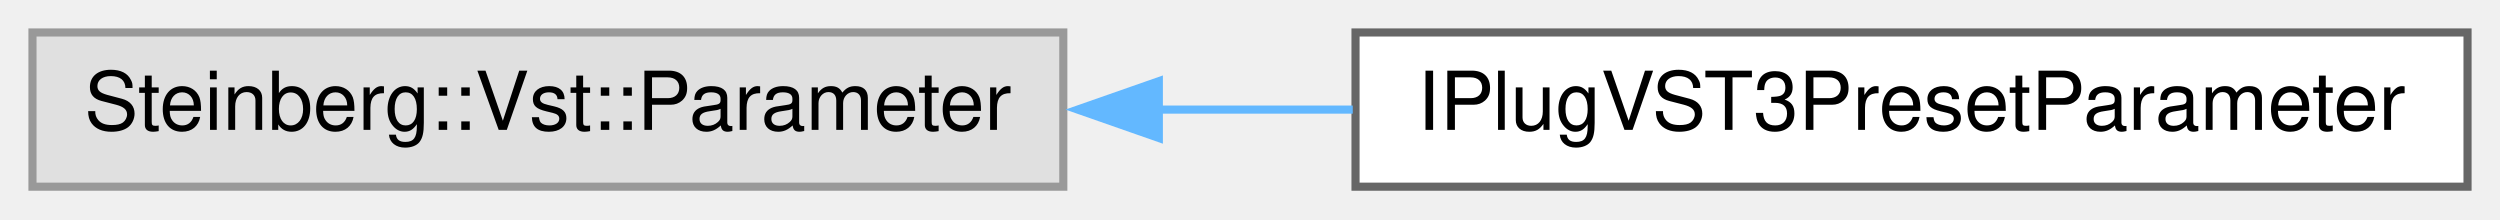
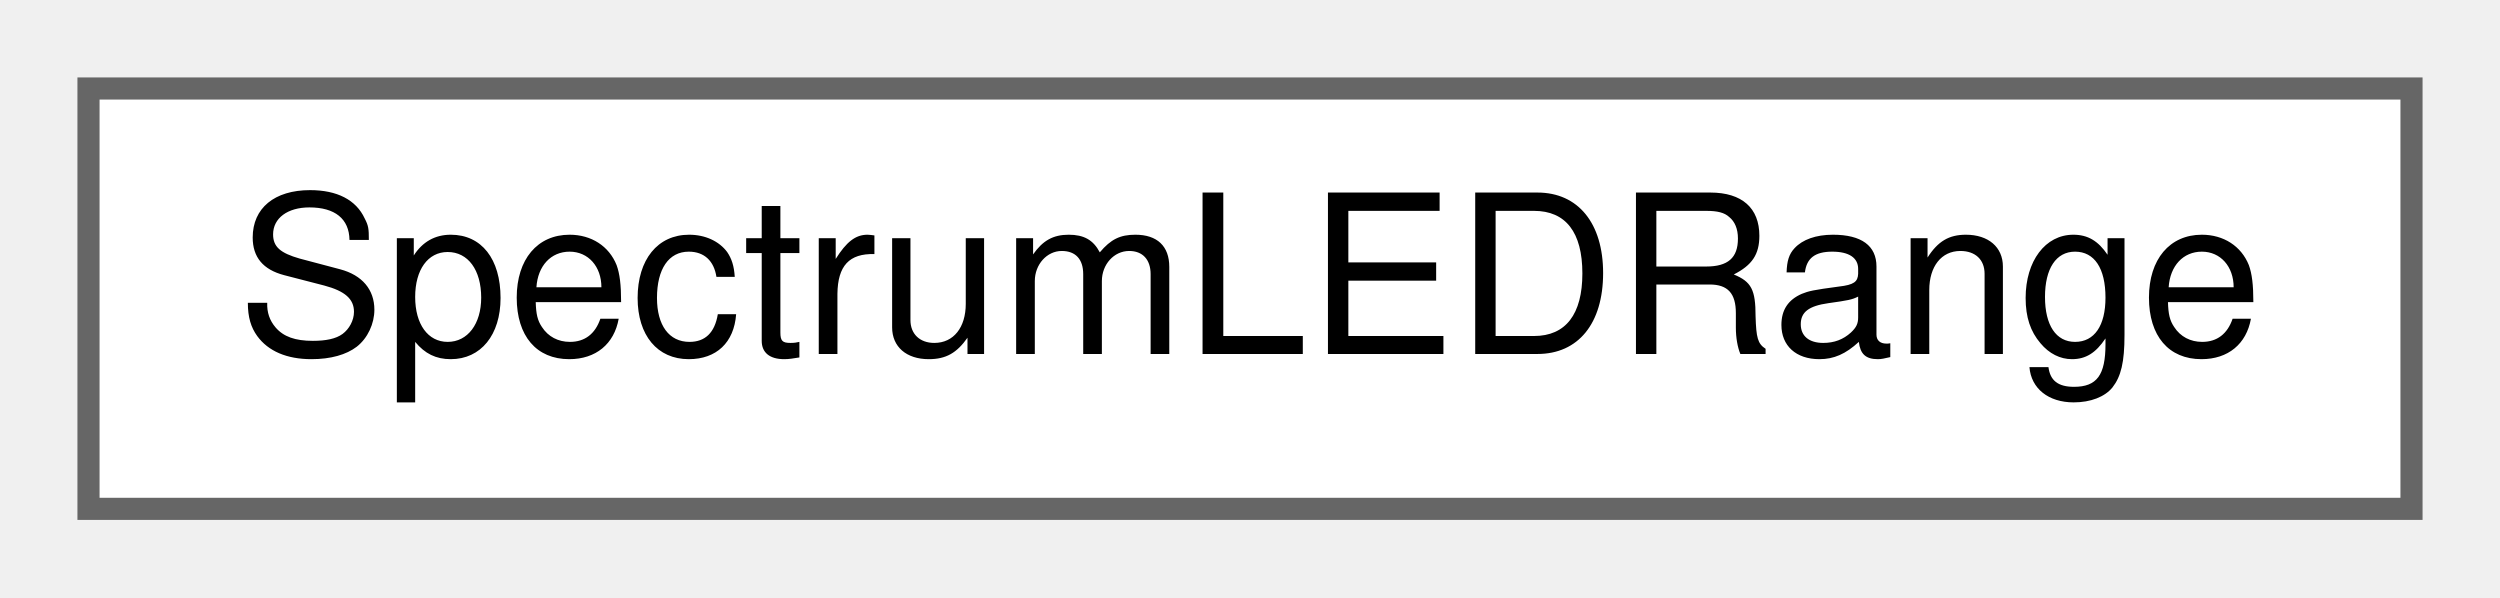
- <svg xmlns="http://www.w3.org/2000/svg" xmlns:xlink="http://www.w3.org/1999/xlink" width="308pt" height="27pt" viewBox="0.00 0.00 308.00 27.00">
+ <svg xmlns="http://www.w3.org/2000/svg" xmlns:xlink="http://www.w3.org/1999/xlink" width="113pt" height="27pt" viewBox="0.00 0.00 113.00 27.00">
  <g id="graph0" class="graph" transform="scale(1 1) rotate(0) translate(4 23)">
    <g id="node1" class="node">
      <g id="a_node1">
-         <a xlink:title=" ">
-           <polygon fill="#e0e0e0" stroke="#999999" points="127,-19 0,-19 0,0 127,0 127,-19" />
-           <text text-anchor="middle" x="63.5" y="-7" font-family="Helvetica,sans-Serif" font-size="10.00">Steinberg::Vst::Parameter</text>
+         <a xlink:href="struct_spectrum_l_e_d_range.html" target="_top" xlink:title="LED Range for spectrum analyzer bar segments.">
+           <polygon fill="white" stroke="#666666" points="105,-19 0,-19 0,0 105,0 105,-19" />
+           <text text-anchor="middle" x="52.5" y="-7" font-family="Helvetica,sans-Serif" font-size="10.00">SpectrumLEDRange</text>
        </a>
      </g>
    </g>
-     <g id="node2" class="node">
-       <g id="a_node2">
-         <a xlink:href="class_i_plug_v_s_t3_preset_parameter.html" target="_top" xlink:title="VST3 preset parameter helper.">
-           <polygon fill="white" stroke="#666666" points="300,-19 163,-19 163,0 300,0 300,-19" />
-           <text text-anchor="middle" x="231.5" y="-7" font-family="Helvetica,sans-Serif" font-size="10.00">IPlugVST3PresetParameter</text>
-         </a>
-       </g>
-     </g>
-     <g id="edge1" class="edge">
-       <path fill="none" stroke="#63b8ff" d="M138.51,-9.5C146.55,-9.5 154.7,-9.5 162.66,-9.5" />
-       <polygon fill="#63b8ff" stroke="#63b8ff" points="138.77,-6 128.77,-9.5 138.77,-13 138.77,-6" />
-     </g>
  </g>
</svg>
